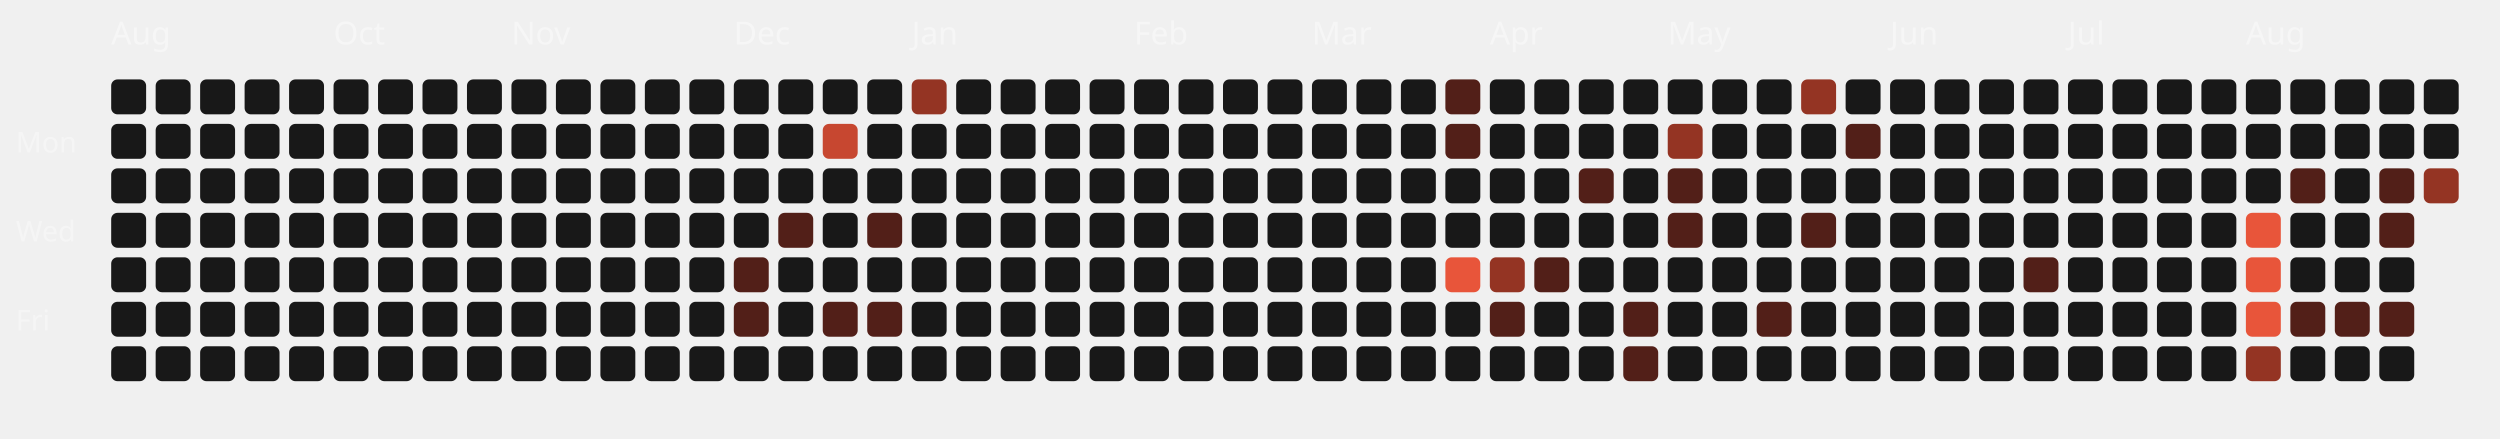
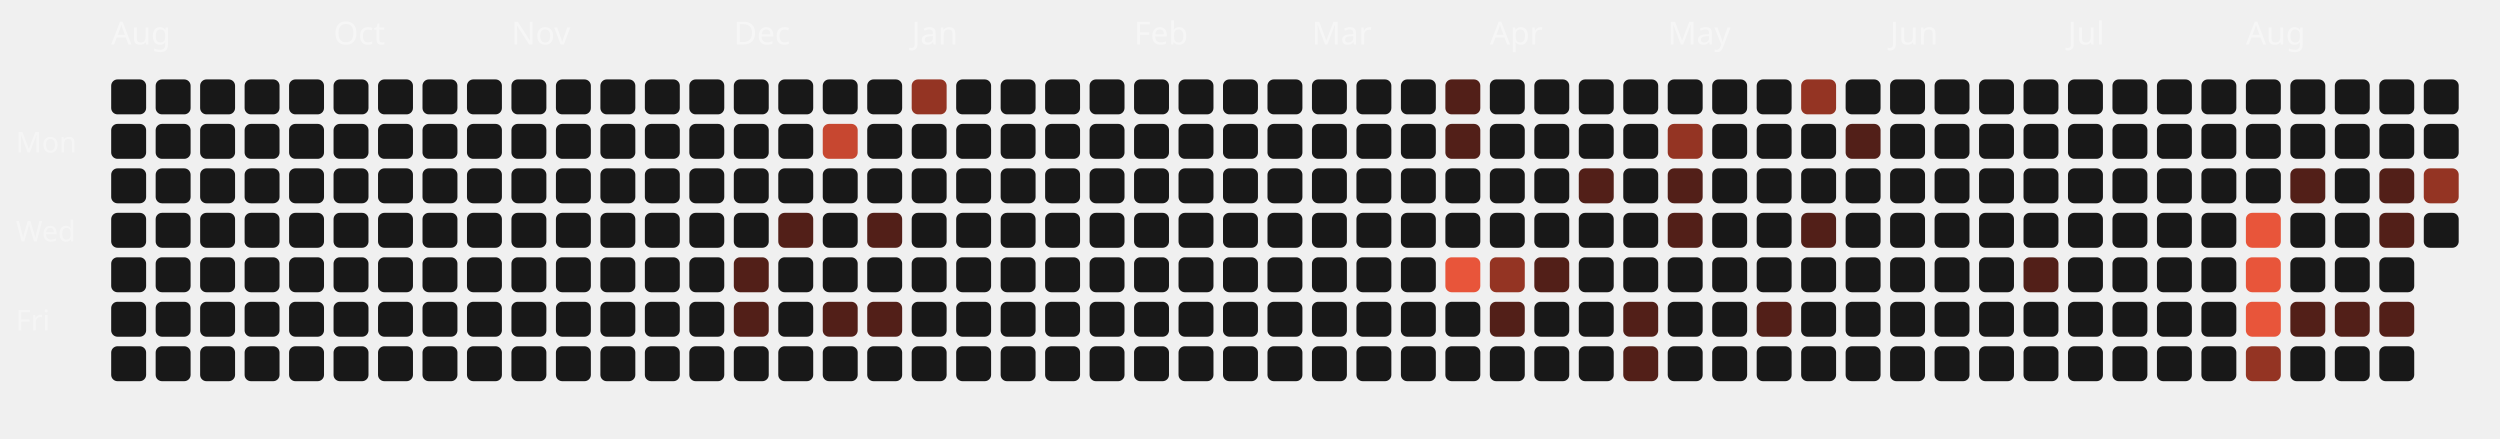
<svg xmlns="http://www.w3.org/2000/svg" viewBox="0 0 787 138" width="100%" height="100%">
  <style>
  .month-label { font-family: "Space Grotesk", sans-serif; font-size: 10px; fill: rgba(255,255,255,0.4); }
  .wday-label { font-family: "Space Grotesk", sans-serif; font-size: 9px; fill: rgba(255,255,255,0.35); }
  .day-rect { transition: all 0.2s ease; cursor: pointer; }
  .day-rect:hover { stroke: #fff; stroke-width: 1px; transform: scale(1.1); transform-origin: center; }
</style>
  <text x="5" y="48" class="wday-label">Mon</text>
  <text x="5" y="76" class="wday-label">Wed</text>
  <text x="5" y="104" class="wday-label">Fri</text>
  <text x="35" y="14" class="month-label">Aug</text>
  <rect x="35" y="25" width="11" height="11" rx="2" ry="2" fill="#181818" class="day-rect" />
  <rect x="35" y="39" width="11" height="11" rx="2" ry="2" fill="#181818" class="day-rect" />
  <rect x="35" y="53" width="11" height="11" rx="2" ry="2" fill="#181818" class="day-rect" />
  <rect x="35" y="67" width="11" height="11" rx="2" ry="2" fill="#181818" class="day-rect" />
  <rect x="35" y="81" width="11" height="11" rx="2" ry="2" fill="#181818" class="day-rect" />
  <rect x="35" y="95" width="11" height="11" rx="2" ry="2" fill="#181818" class="day-rect" />
  <rect x="35" y="109" width="11" height="11" rx="2" ry="2" fill="#181818" class="day-rect" />
  <rect x="49" y="25" width="11" height="11" rx="2" ry="2" fill="#181818" class="day-rect" />
  <rect x="49" y="39" width="11" height="11" rx="2" ry="2" fill="#181818" class="day-rect" />
  <rect x="49" y="53" width="11" height="11" rx="2" ry="2" fill="#181818" class="day-rect" />
  <rect x="49" y="67" width="11" height="11" rx="2" ry="2" fill="#181818" class="day-rect" />
  <rect x="49" y="81" width="11" height="11" rx="2" ry="2" fill="#181818" class="day-rect" />
  <rect x="49" y="95" width="11" height="11" rx="2" ry="2" fill="#181818" class="day-rect" />
  <rect x="49" y="109" width="11" height="11" rx="2" ry="2" fill="#181818" class="day-rect" />
  <rect x="63" y="25" width="11" height="11" rx="2" ry="2" fill="#181818" class="day-rect" />
  <rect x="63" y="39" width="11" height="11" rx="2" ry="2" fill="#181818" class="day-rect" />
  <rect x="63" y="53" width="11" height="11" rx="2" ry="2" fill="#181818" class="day-rect" />
  <rect x="63" y="67" width="11" height="11" rx="2" ry="2" fill="#181818" class="day-rect" />
  <rect x="63" y="81" width="11" height="11" rx="2" ry="2" fill="#181818" class="day-rect" />
  <rect x="63" y="95" width="11" height="11" rx="2" ry="2" fill="#181818" class="day-rect" />
  <rect x="63" y="109" width="11" height="11" rx="2" ry="2" fill="#181818" class="day-rect" />
  <rect x="77" y="25" width="11" height="11" rx="2" ry="2" fill="#181818" class="day-rect" />
  <rect x="77" y="39" width="11" height="11" rx="2" ry="2" fill="#181818" class="day-rect" />
  <rect x="77" y="53" width="11" height="11" rx="2" ry="2" fill="#181818" class="day-rect" />
  <rect x="77" y="67" width="11" height="11" rx="2" ry="2" fill="#181818" class="day-rect" />
  <rect x="77" y="81" width="11" height="11" rx="2" ry="2" fill="#181818" class="day-rect" />
  <rect x="77" y="95" width="11" height="11" rx="2" ry="2" fill="#181818" class="day-rect" />
  <rect x="77" y="109" width="11" height="11" rx="2" ry="2" fill="#181818" class="day-rect" />
  <rect x="91" y="25" width="11" height="11" rx="2" ry="2" fill="#181818" class="day-rect" />
  <rect x="91" y="39" width="11" height="11" rx="2" ry="2" fill="#181818" class="day-rect" />
  <rect x="91" y="53" width="11" height="11" rx="2" ry="2" fill="#181818" class="day-rect" />
  <rect x="91" y="67" width="11" height="11" rx="2" ry="2" fill="#181818" class="day-rect" />
  <rect x="91" y="81" width="11" height="11" rx="2" ry="2" fill="#181818" class="day-rect" />
  <rect x="91" y="95" width="11" height="11" rx="2" ry="2" fill="#181818" class="day-rect" />
  <rect x="91" y="109" width="11" height="11" rx="2" ry="2" fill="#181818" class="day-rect" />
  <rect x="105" y="25" width="11" height="11" rx="2" ry="2" fill="#181818" class="day-rect" />
  <rect x="105" y="39" width="11" height="11" rx="2" ry="2" fill="#181818" class="day-rect" />
  <rect x="105" y="53" width="11" height="11" rx="2" ry="2" fill="#181818" class="day-rect" />
  <text x="105" y="14" class="month-label">Oct</text>
  <rect x="105" y="67" width="11" height="11" rx="2" ry="2" fill="#181818" class="day-rect" />
  <rect x="105" y="81" width="11" height="11" rx="2" ry="2" fill="#181818" class="day-rect" />
  <rect x="105" y="95" width="11" height="11" rx="2" ry="2" fill="#181818" class="day-rect" />
  <rect x="105" y="109" width="11" height="11" rx="2" ry="2" fill="#181818" class="day-rect" />
  <rect x="119" y="25" width="11" height="11" rx="2" ry="2" fill="#181818" class="day-rect" />
  <rect x="119" y="39" width="11" height="11" rx="2" ry="2" fill="#181818" class="day-rect" />
  <rect x="119" y="53" width="11" height="11" rx="2" ry="2" fill="#181818" class="day-rect" />
  <rect x="119" y="67" width="11" height="11" rx="2" ry="2" fill="#181818" class="day-rect" />
  <rect x="119" y="81" width="11" height="11" rx="2" ry="2" fill="#181818" class="day-rect" />
  <rect x="119" y="95" width="11" height="11" rx="2" ry="2" fill="#181818" class="day-rect" />
  <rect x="119" y="109" width="11" height="11" rx="2" ry="2" fill="#181818" class="day-rect" />
  <rect x="133" y="25" width="11" height="11" rx="2" ry="2" fill="#181818" class="day-rect" />
  <rect x="133" y="39" width="11" height="11" rx="2" ry="2" fill="#181818" class="day-rect" />
  <rect x="133" y="53" width="11" height="11" rx="2" ry="2" fill="#181818" class="day-rect" />
  <rect x="133" y="67" width="11" height="11" rx="2" ry="2" fill="#181818" class="day-rect" />
  <rect x="133" y="81" width="11" height="11" rx="2" ry="2" fill="#181818" class="day-rect" />
  <rect x="133" y="95" width="11" height="11" rx="2" ry="2" fill="#181818" class="day-rect" />
  <rect x="133" y="109" width="11" height="11" rx="2" ry="2" fill="#181818" class="day-rect" />
  <rect x="147" y="25" width="11" height="11" rx="2" ry="2" fill="#181818" class="day-rect" />
  <rect x="147" y="39" width="11" height="11" rx="2" ry="2" fill="#181818" class="day-rect" />
  <rect x="147" y="53" width="11" height="11" rx="2" ry="2" fill="#181818" class="day-rect" />
  <rect x="147" y="67" width="11" height="11" rx="2" ry="2" fill="#181818" class="day-rect" />
  <rect x="147" y="81" width="11" height="11" rx="2" ry="2" fill="#181818" class="day-rect" />
  <rect x="147" y="95" width="11" height="11" rx="2" ry="2" fill="#181818" class="day-rect" />
  <rect x="147" y="109" width="11" height="11" rx="2" ry="2" fill="#181818" class="day-rect" />
  <rect x="161" y="25" width="11" height="11" rx="2" ry="2" fill="#181818" class="day-rect" />
  <rect x="161" y="39" width="11" height="11" rx="2" ry="2" fill="#181818" class="day-rect" />
  <rect x="161" y="53" width="11" height="11" rx="2" ry="2" fill="#181818" class="day-rect" />
  <rect x="161" y="67" width="11" height="11" rx="2" ry="2" fill="#181818" class="day-rect" />
  <rect x="161" y="81" width="11" height="11" rx="2" ry="2" fill="#181818" class="day-rect" />
  <rect x="161" y="95" width="11" height="11" rx="2" ry="2" fill="#181818" class="day-rect" />
  <text x="161" y="14" class="month-label">Nov</text>
  <rect x="161" y="109" width="11" height="11" rx="2" ry="2" fill="#181818" class="day-rect" />
  <rect x="175" y="25" width="11" height="11" rx="2" ry="2" fill="#181818" class="day-rect" />
  <rect x="175" y="39" width="11" height="11" rx="2" ry="2" fill="#181818" class="day-rect" />
  <rect x="175" y="53" width="11" height="11" rx="2" ry="2" fill="#181818" class="day-rect" />
  <rect x="175" y="67" width="11" height="11" rx="2" ry="2" fill="#181818" class="day-rect" />
  <rect x="175" y="81" width="11" height="11" rx="2" ry="2" fill="#181818" class="day-rect" />
  <rect x="175" y="95" width="11" height="11" rx="2" ry="2" fill="#181818" class="day-rect" />
  <rect x="175" y="109" width="11" height="11" rx="2" ry="2" fill="#181818" class="day-rect" />
  <rect x="189" y="25" width="11" height="11" rx="2" ry="2" fill="#181818" class="day-rect" />
  <rect x="189" y="39" width="11" height="11" rx="2" ry="2" fill="#181818" class="day-rect" />
  <rect x="189" y="53" width="11" height="11" rx="2" ry="2" fill="#181818" class="day-rect" />
  <rect x="189" y="67" width="11" height="11" rx="2" ry="2" fill="#181818" class="day-rect" />
  <rect x="189" y="81" width="11" height="11" rx="2" ry="2" fill="#181818" class="day-rect" />
  <rect x="189" y="95" width="11" height="11" rx="2" ry="2" fill="#181818" class="day-rect" />
  <rect x="189" y="109" width="11" height="11" rx="2" ry="2" fill="#181818" class="day-rect" />
  <rect x="203" y="25" width="11" height="11" rx="2" ry="2" fill="#181818" class="day-rect" />
  <rect x="203" y="39" width="11" height="11" rx="2" ry="2" fill="#181818" class="day-rect" />
  <rect x="203" y="53" width="11" height="11" rx="2" ry="2" fill="#181818" class="day-rect" />
  <rect x="203" y="67" width="11" height="11" rx="2" ry="2" fill="#181818" class="day-rect" />
  <rect x="203" y="81" width="11" height="11" rx="2" ry="2" fill="#181818" class="day-rect" />
  <rect x="203" y="95" width="11" height="11" rx="2" ry="2" fill="#181818" class="day-rect" />
  <rect x="203" y="109" width="11" height="11" rx="2" ry="2" fill="#181818" class="day-rect" />
  <rect x="217" y="25" width="11" height="11" rx="2" ry="2" fill="#181818" class="day-rect" />
  <rect x="217" y="39" width="11" height="11" rx="2" ry="2" fill="#181818" class="day-rect" />
  <rect x="217" y="53" width="11" height="11" rx="2" ry="2" fill="#181818" class="day-rect" />
  <rect x="217" y="67" width="11" height="11" rx="2" ry="2" fill="#181818" class="day-rect" />
  <rect x="217" y="81" width="11" height="11" rx="2" ry="2" fill="#181818" class="day-rect" />
  <rect x="217" y="95" width="11" height="11" rx="2" ry="2" fill="#181818" class="day-rect" />
  <rect x="217" y="109" width="11" height="11" rx="2" ry="2" fill="#181818" class="day-rect" />
  <rect x="231" y="25" width="11" height="11" rx="2" ry="2" fill="#181818" class="day-rect" />
  <text x="231" y="14" class="month-label">Dec</text>
  <rect x="231" y="39" width="11" height="11" rx="2" ry="2" fill="#181818" class="day-rect" />
  <rect x="231" y="53" width="11" height="11" rx="2" ry="2" fill="#181818" class="day-rect" />
  <rect x="231" y="67" width="11" height="11" rx="2" ry="2" fill="#181818" class="day-rect" />
  <rect x="231" y="81" width="11" height="11" rx="2" ry="2" fill="#521f18" class="day-rect" />
  <rect x="231" y="95" width="11" height="11" rx="2" ry="2" fill="#521f18" class="day-rect" />
  <rect x="231" y="109" width="11" height="11" rx="2" ry="2" fill="#181818" class="day-rect" />
  <rect x="245" y="25" width="11" height="11" rx="2" ry="2" fill="#181818" class="day-rect" />
  <rect x="245" y="39" width="11" height="11" rx="2" ry="2" fill="#181818" class="day-rect" />
  <rect x="245" y="53" width="11" height="11" rx="2" ry="2" fill="#181818" class="day-rect" />
  <rect x="245" y="67" width="11" height="11" rx="2" ry="2" fill="#521f18" class="day-rect" />
  <rect x="245" y="81" width="11" height="11" rx="2" ry="2" fill="#181818" class="day-rect" />
  <rect x="245" y="95" width="11" height="11" rx="2" ry="2" fill="#181818" class="day-rect" />
  <rect x="245" y="109" width="11" height="11" rx="2" ry="2" fill="#181818" class="day-rect" />
  <rect x="259" y="25" width="11" height="11" rx="2" ry="2" fill="#181818" class="day-rect" />
  <rect x="259" y="39" width="11" height="11" rx="2" ry="2" fill="#c74730" class="day-rect" />
  <rect x="259" y="53" width="11" height="11" rx="2" ry="2" fill="#181818" class="day-rect" />
  <rect x="259" y="67" width="11" height="11" rx="2" ry="2" fill="#181818" class="day-rect" />
  <rect x="259" y="81" width="11" height="11" rx="2" ry="2" fill="#181818" class="day-rect" />
  <rect x="259" y="95" width="11" height="11" rx="2" ry="2" fill="#521f18" class="day-rect" />
  <rect x="259" y="109" width="11" height="11" rx="2" ry="2" fill="#181818" class="day-rect" />
  <rect x="273" y="25" width="11" height="11" rx="2" ry="2" fill="#181818" class="day-rect" />
  <rect x="273" y="39" width="11" height="11" rx="2" ry="2" fill="#181818" class="day-rect" />
  <rect x="273" y="53" width="11" height="11" rx="2" ry="2" fill="#181818" class="day-rect" />
  <rect x="273" y="67" width="11" height="11" rx="2" ry="2" fill="#521f18" class="day-rect" />
  <rect x="273" y="81" width="11" height="11" rx="2" ry="2" fill="#181818" class="day-rect" />
  <rect x="273" y="95" width="11" height="11" rx="2" ry="2" fill="#521f18" class="day-rect" />
  <rect x="273" y="109" width="11" height="11" rx="2" ry="2" fill="#181818" class="day-rect" />
  <rect x="287" y="25" width="11" height="11" rx="2" ry="2" fill="#943423" class="day-rect" />
  <rect x="287" y="39" width="11" height="11" rx="2" ry="2" fill="#181818" class="day-rect" />
  <rect x="287" y="53" width="11" height="11" rx="2" ry="2" fill="#181818" class="day-rect" />
  <rect x="287" y="67" width="11" height="11" rx="2" ry="2" fill="#181818" class="day-rect" />
  <text x="287" y="14" class="month-label">Jan</text>
  <rect x="287" y="81" width="11" height="11" rx="2" ry="2" fill="#181818" class="day-rect" />
  <rect x="287" y="95" width="11" height="11" rx="2" ry="2" fill="#181818" class="day-rect" />
  <rect x="287" y="109" width="11" height="11" rx="2" ry="2" fill="#181818" class="day-rect" />
  <rect x="301" y="25" width="11" height="11" rx="2" ry="2" fill="#181818" class="day-rect" />
  <rect x="301" y="39" width="11" height="11" rx="2" ry="2" fill="#181818" class="day-rect" />
  <rect x="301" y="53" width="11" height="11" rx="2" ry="2" fill="#181818" class="day-rect" />
  <rect x="301" y="67" width="11" height="11" rx="2" ry="2" fill="#181818" class="day-rect" />
  <rect x="301" y="81" width="11" height="11" rx="2" ry="2" fill="#181818" class="day-rect" />
  <rect x="301" y="95" width="11" height="11" rx="2" ry="2" fill="#181818" class="day-rect" />
  <rect x="301" y="109" width="11" height="11" rx="2" ry="2" fill="#181818" class="day-rect" />
  <rect x="315" y="25" width="11" height="11" rx="2" ry="2" fill="#181818" class="day-rect" />
  <rect x="315" y="39" width="11" height="11" rx="2" ry="2" fill="#181818" class="day-rect" />
  <rect x="315" y="53" width="11" height="11" rx="2" ry="2" fill="#181818" class="day-rect" />
  <rect x="315" y="67" width="11" height="11" rx="2" ry="2" fill="#181818" class="day-rect" />
  <rect x="315" y="81" width="11" height="11" rx="2" ry="2" fill="#181818" class="day-rect" />
  <rect x="315" y="95" width="11" height="11" rx="2" ry="2" fill="#181818" class="day-rect" />
  <rect x="315" y="109" width="11" height="11" rx="2" ry="2" fill="#181818" class="day-rect" />
  <rect x="329" y="25" width="11" height="11" rx="2" ry="2" fill="#181818" class="day-rect" />
  <rect x="329" y="39" width="11" height="11" rx="2" ry="2" fill="#181818" class="day-rect" />
  <rect x="329" y="53" width="11" height="11" rx="2" ry="2" fill="#181818" class="day-rect" />
  <rect x="329" y="67" width="11" height="11" rx="2" ry="2" fill="#181818" class="day-rect" />
  <rect x="329" y="81" width="11" height="11" rx="2" ry="2" fill="#181818" class="day-rect" />
  <rect x="329" y="95" width="11" height="11" rx="2" ry="2" fill="#181818" class="day-rect" />
  <rect x="329" y="109" width="11" height="11" rx="2" ry="2" fill="#181818" class="day-rect" />
  <rect x="343" y="25" width="11" height="11" rx="2" ry="2" fill="#181818" class="day-rect" />
  <rect x="343" y="39" width="11" height="11" rx="2" ry="2" fill="#181818" class="day-rect" />
  <rect x="343" y="53" width="11" height="11" rx="2" ry="2" fill="#181818" class="day-rect" />
  <rect x="343" y="67" width="11" height="11" rx="2" ry="2" fill="#181818" class="day-rect" />
  <rect x="343" y="81" width="11" height="11" rx="2" ry="2" fill="#181818" class="day-rect" />
  <rect x="343" y="95" width="11" height="11" rx="2" ry="2" fill="#181818" class="day-rect" />
  <rect x="343" y="109" width="11" height="11" rx="2" ry="2" fill="#181818" class="day-rect" />
  <text x="357" y="14" class="month-label">Feb</text>
  <rect x="357" y="25" width="11" height="11" rx="2" ry="2" fill="#181818" class="day-rect" />
  <rect x="357" y="39" width="11" height="11" rx="2" ry="2" fill="#181818" class="day-rect" />
  <rect x="357" y="53" width="11" height="11" rx="2" ry="2" fill="#181818" class="day-rect" />
  <rect x="357" y="67" width="11" height="11" rx="2" ry="2" fill="#181818" class="day-rect" />
  <rect x="357" y="81" width="11" height="11" rx="2" ry="2" fill="#181818" class="day-rect" />
  <rect x="357" y="95" width="11" height="11" rx="2" ry="2" fill="#181818" class="day-rect" />
  <rect x="357" y="109" width="11" height="11" rx="2" ry="2" fill="#181818" class="day-rect" />
  <rect x="371" y="25" width="11" height="11" rx="2" ry="2" fill="#181818" class="day-rect" />
  <rect x="371" y="39" width="11" height="11" rx="2" ry="2" fill="#181818" class="day-rect" />
  <rect x="371" y="53" width="11" height="11" rx="2" ry="2" fill="#181818" class="day-rect" />
  <rect x="371" y="67" width="11" height="11" rx="2" ry="2" fill="#181818" class="day-rect" />
  <rect x="371" y="81" width="11" height="11" rx="2" ry="2" fill="#181818" class="day-rect" />
  <rect x="371" y="95" width="11" height="11" rx="2" ry="2" fill="#181818" class="day-rect" />
  <rect x="371" y="109" width="11" height="11" rx="2" ry="2" fill="#181818" class="day-rect" />
  <rect x="385" y="25" width="11" height="11" rx="2" ry="2" fill="#181818" class="day-rect" />
  <rect x="385" y="39" width="11" height="11" rx="2" ry="2" fill="#181818" class="day-rect" />
  <rect x="385" y="53" width="11" height="11" rx="2" ry="2" fill="#181818" class="day-rect" />
  <rect x="385" y="67" width="11" height="11" rx="2" ry="2" fill="#181818" class="day-rect" />
  <rect x="385" y="81" width="11" height="11" rx="2" ry="2" fill="#181818" class="day-rect" />
  <rect x="385" y="95" width="11" height="11" rx="2" ry="2" fill="#181818" class="day-rect" />
  <rect x="385" y="109" width="11" height="11" rx="2" ry="2" fill="#181818" class="day-rect" />
  <rect x="399" y="25" width="11" height="11" rx="2" ry="2" fill="#181818" class="day-rect" />
  <rect x="399" y="39" width="11" height="11" rx="2" ry="2" fill="#181818" class="day-rect" />
  <rect x="399" y="53" width="11" height="11" rx="2" ry="2" fill="#181818" class="day-rect" />
  <rect x="399" y="67" width="11" height="11" rx="2" ry="2" fill="#181818" class="day-rect" />
  <rect x="399" y="81" width="11" height="11" rx="2" ry="2" fill="#181818" class="day-rect" />
  <rect x="399" y="95" width="11" height="11" rx="2" ry="2" fill="#181818" class="day-rect" />
  <rect x="399" y="109" width="11" height="11" rx="2" ry="2" fill="#181818" class="day-rect" />
  <text x="413" y="14" class="month-label">Mar</text>
  <rect x="413" y="25" width="11" height="11" rx="2" ry="2" fill="#181818" class="day-rect" />
  <rect x="413" y="39" width="11" height="11" rx="2" ry="2" fill="#181818" class="day-rect" />
  <rect x="413" y="53" width="11" height="11" rx="2" ry="2" fill="#181818" class="day-rect" />
  <rect x="413" y="67" width="11" height="11" rx="2" ry="2" fill="#181818" class="day-rect" />
  <rect x="413" y="81" width="11" height="11" rx="2" ry="2" fill="#181818" class="day-rect" />
  <rect x="413" y="95" width="11" height="11" rx="2" ry="2" fill="#181818" class="day-rect" />
  <rect x="413" y="109" width="11" height="11" rx="2" ry="2" fill="#181818" class="day-rect" />
  <rect x="427" y="25" width="11" height="11" rx="2" ry="2" fill="#181818" class="day-rect" />
  <rect x="427" y="39" width="11" height="11" rx="2" ry="2" fill="#181818" class="day-rect" />
  <rect x="427" y="53" width="11" height="11" rx="2" ry="2" fill="#181818" class="day-rect" />
  <rect x="427" y="67" width="11" height="11" rx="2" ry="2" fill="#181818" class="day-rect" />
  <rect x="427" y="81" width="11" height="11" rx="2" ry="2" fill="#181818" class="day-rect" />
  <rect x="427" y="95" width="11" height="11" rx="2" ry="2" fill="#181818" class="day-rect" />
  <rect x="427" y="109" width="11" height="11" rx="2" ry="2" fill="#181818" class="day-rect" />
  <rect x="441" y="25" width="11" height="11" rx="2" ry="2" fill="#181818" class="day-rect" />
  <rect x="441" y="39" width="11" height="11" rx="2" ry="2" fill="#181818" class="day-rect" />
  <rect x="441" y="53" width="11" height="11" rx="2" ry="2" fill="#181818" class="day-rect" />
  <rect x="441" y="67" width="11" height="11" rx="2" ry="2" fill="#181818" class="day-rect" />
  <rect x="441" y="81" width="11" height="11" rx="2" ry="2" fill="#181818" class="day-rect" />
  <rect x="441" y="95" width="11" height="11" rx="2" ry="2" fill="#181818" class="day-rect" />
  <rect x="441" y="109" width="11" height="11" rx="2" ry="2" fill="#181818" class="day-rect" />
  <rect x="455" y="25" width="11" height="11" rx="2" ry="2" fill="#521f18" class="day-rect" />
  <rect x="455" y="39" width="11" height="11" rx="2" ry="2" fill="#521f18" class="day-rect" />
  <rect x="455" y="53" width="11" height="11" rx="2" ry="2" fill="#181818" class="day-rect" />
  <rect x="455" y="67" width="11" height="11" rx="2" ry="2" fill="#181818" class="day-rect" />
  <rect x="455" y="81" width="11" height="11" rx="2" ry="2" fill="#E8553A" class="day-rect" />
  <rect x="455" y="95" width="11" height="11" rx="2" ry="2" fill="#181818" class="day-rect" />
  <rect x="455" y="109" width="11" height="11" rx="2" ry="2" fill="#181818" class="day-rect" />
  <rect x="469" y="25" width="11" height="11" rx="2" ry="2" fill="#181818" class="day-rect" />
  <rect x="469" y="39" width="11" height="11" rx="2" ry="2" fill="#181818" class="day-rect" />
  <rect x="469" y="53" width="11" height="11" rx="2" ry="2" fill="#181818" class="day-rect" />
  <text x="469" y="14" class="month-label">Apr</text>
  <rect x="469" y="67" width="11" height="11" rx="2" ry="2" fill="#181818" class="day-rect" />
  <rect x="469" y="81" width="11" height="11" rx="2" ry="2" fill="#943423" class="day-rect" />
  <rect x="469" y="95" width="11" height="11" rx="2" ry="2" fill="#521f18" class="day-rect" />
  <rect x="469" y="109" width="11" height="11" rx="2" ry="2" fill="#181818" class="day-rect" />
  <rect x="483" y="25" width="11" height="11" rx="2" ry="2" fill="#181818" class="day-rect" />
  <rect x="483" y="39" width="11" height="11" rx="2" ry="2" fill="#181818" class="day-rect" />
  <rect x="483" y="53" width="11" height="11" rx="2" ry="2" fill="#181818" class="day-rect" />
  <rect x="483" y="67" width="11" height="11" rx="2" ry="2" fill="#181818" class="day-rect" />
  <rect x="483" y="81" width="11" height="11" rx="2" ry="2" fill="#521f18" class="day-rect" />
  <rect x="483" y="95" width="11" height="11" rx="2" ry="2" fill="#181818" class="day-rect" />
  <rect x="483" y="109" width="11" height="11" rx="2" ry="2" fill="#181818" class="day-rect" />
  <rect x="497" y="25" width="11" height="11" rx="2" ry="2" fill="#181818" class="day-rect" />
  <rect x="497" y="39" width="11" height="11" rx="2" ry="2" fill="#181818" class="day-rect" />
  <rect x="497" y="53" width="11" height="11" rx="2" ry="2" fill="#521f18" class="day-rect" />
  <rect x="497" y="67" width="11" height="11" rx="2" ry="2" fill="#181818" class="day-rect" />
  <rect x="497" y="81" width="11" height="11" rx="2" ry="2" fill="#181818" class="day-rect" />
  <rect x="497" y="95" width="11" height="11" rx="2" ry="2" fill="#181818" class="day-rect" />
  <rect x="497" y="109" width="11" height="11" rx="2" ry="2" fill="#181818" class="day-rect" />
  <rect x="511" y="25" width="11" height="11" rx="2" ry="2" fill="#181818" class="day-rect" />
  <rect x="511" y="39" width="11" height="11" rx="2" ry="2" fill="#181818" class="day-rect" />
  <rect x="511" y="53" width="11" height="11" rx="2" ry="2" fill="#181818" class="day-rect" />
  <rect x="511" y="67" width="11" height="11" rx="2" ry="2" fill="#181818" class="day-rect" />
  <rect x="511" y="81" width="11" height="11" rx="2" ry="2" fill="#181818" class="day-rect" />
  <rect x="511" y="95" width="11" height="11" rx="2" ry="2" fill="#521f18" class="day-rect" />
  <rect x="511" y="109" width="11" height="11" rx="2" ry="2" fill="#521f18" class="day-rect" />
  <rect x="525" y="25" width="11" height="11" rx="2" ry="2" fill="#181818" class="day-rect" />
  <rect x="525" y="39" width="11" height="11" rx="2" ry="2" fill="#943423" class="day-rect" />
  <rect x="525" y="53" width="11" height="11" rx="2" ry="2" fill="#521f18" class="day-rect" />
  <rect x="525" y="67" width="11" height="11" rx="2" ry="2" fill="#521f18" class="day-rect" />
  <rect x="525" y="81" width="11" height="11" rx="2" ry="2" fill="#181818" class="day-rect" />
  <text x="525" y="14" class="month-label">May</text>
  <rect x="525" y="95" width="11" height="11" rx="2" ry="2" fill="#181818" class="day-rect" />
  <rect x="525" y="109" width="11" height="11" rx="2" ry="2" fill="#181818" class="day-rect" />
  <rect x="539" y="25" width="11" height="11" rx="2" ry="2" fill="#181818" class="day-rect" />
  <rect x="539" y="39" width="11" height="11" rx="2" ry="2" fill="#181818" class="day-rect" />
  <rect x="539" y="53" width="11" height="11" rx="2" ry="2" fill="#181818" class="day-rect" />
  <rect x="539" y="67" width="11" height="11" rx="2" ry="2" fill="#181818" class="day-rect" />
  <rect x="539" y="81" width="11" height="11" rx="2" ry="2" fill="#181818" class="day-rect" />
  <rect x="539" y="95" width="11" height="11" rx="2" ry="2" fill="#181818" class="day-rect" />
  <rect x="539" y="109" width="11" height="11" rx="2" ry="2" fill="#181818" class="day-rect" />
  <rect x="553" y="25" width="11" height="11" rx="2" ry="2" fill="#181818" class="day-rect" />
  <rect x="553" y="39" width="11" height="11" rx="2" ry="2" fill="#181818" class="day-rect" />
  <rect x="553" y="53" width="11" height="11" rx="2" ry="2" fill="#181818" class="day-rect" />
  <rect x="553" y="67" width="11" height="11" rx="2" ry="2" fill="#181818" class="day-rect" />
  <rect x="553" y="81" width="11" height="11" rx="2" ry="2" fill="#181818" class="day-rect" />
  <rect x="553" y="95" width="11" height="11" rx="2" ry="2" fill="#521f18" class="day-rect" />
  <rect x="553" y="109" width="11" height="11" rx="2" ry="2" fill="#181818" class="day-rect" />
  <rect x="567" y="25" width="11" height="11" rx="2" ry="2" fill="#943423" class="day-rect" />
  <rect x="567" y="39" width="11" height="11" rx="2" ry="2" fill="#181818" class="day-rect" />
  <rect x="567" y="53" width="11" height="11" rx="2" ry="2" fill="#181818" class="day-rect" />
  <rect x="567" y="67" width="11" height="11" rx="2" ry="2" fill="#521f18" class="day-rect" />
  <rect x="567" y="81" width="11" height="11" rx="2" ry="2" fill="#181818" class="day-rect" />
  <rect x="567" y="95" width="11" height="11" rx="2" ry="2" fill="#181818" class="day-rect" />
  <rect x="567" y="109" width="11" height="11" rx="2" ry="2" fill="#181818" class="day-rect" />
  <rect x="581" y="25" width="11" height="11" rx="2" ry="2" fill="#181818" class="day-rect" />
  <rect x="581" y="39" width="11" height="11" rx="2" ry="2" fill="#521f18" class="day-rect" />
  <rect x="581" y="53" width="11" height="11" rx="2" ry="2" fill="#181818" class="day-rect" />
  <rect x="581" y="67" width="11" height="11" rx="2" ry="2" fill="#181818" class="day-rect" />
  <rect x="581" y="81" width="11" height="11" rx="2" ry="2" fill="#181818" class="day-rect" />
  <rect x="581" y="95" width="11" height="11" rx="2" ry="2" fill="#181818" class="day-rect" />
  <rect x="581" y="109" width="11" height="11" rx="2" ry="2" fill="#181818" class="day-rect" />
  <rect x="595" y="25" width="11" height="11" rx="2" ry="2" fill="#181818" class="day-rect" />
  <text x="595" y="14" class="month-label">Jun</text>
  <rect x="595" y="39" width="11" height="11" rx="2" ry="2" fill="#181818" class="day-rect" />
  <rect x="595" y="53" width="11" height="11" rx="2" ry="2" fill="#181818" class="day-rect" />
  <rect x="595" y="67" width="11" height="11" rx="2" ry="2" fill="#181818" class="day-rect" />
  <rect x="595" y="81" width="11" height="11" rx="2" ry="2" fill="#181818" class="day-rect" />
  <rect x="595" y="95" width="11" height="11" rx="2" ry="2" fill="#181818" class="day-rect" />
  <rect x="595" y="109" width="11" height="11" rx="2" ry="2" fill="#181818" class="day-rect" />
  <rect x="609" y="25" width="11" height="11" rx="2" ry="2" fill="#181818" class="day-rect" />
  <rect x="609" y="39" width="11" height="11" rx="2" ry="2" fill="#181818" class="day-rect" />
  <rect x="609" y="53" width="11" height="11" rx="2" ry="2" fill="#181818" class="day-rect" />
  <rect x="609" y="67" width="11" height="11" rx="2" ry="2" fill="#181818" class="day-rect" />
  <rect x="609" y="81" width="11" height="11" rx="2" ry="2" fill="#181818" class="day-rect" />
  <rect x="609" y="95" width="11" height="11" rx="2" ry="2" fill="#181818" class="day-rect" />
  <rect x="609" y="109" width="11" height="11" rx="2" ry="2" fill="#181818" class="day-rect" />
  <rect x="623" y="25" width="11" height="11" rx="2" ry="2" fill="#181818" class="day-rect" />
  <rect x="623" y="39" width="11" height="11" rx="2" ry="2" fill="#181818" class="day-rect" />
  <rect x="623" y="53" width="11" height="11" rx="2" ry="2" fill="#181818" class="day-rect" />
  <rect x="623" y="67" width="11" height="11" rx="2" ry="2" fill="#181818" class="day-rect" />
  <rect x="623" y="81" width="11" height="11" rx="2" ry="2" fill="#181818" class="day-rect" />
  <rect x="623" y="95" width="11" height="11" rx="2" ry="2" fill="#181818" class="day-rect" />
  <rect x="623" y="109" width="11" height="11" rx="2" ry="2" fill="#181818" class="day-rect" />
  <rect x="637" y="25" width="11" height="11" rx="2" ry="2" fill="#181818" class="day-rect" />
  <rect x="637" y="39" width="11" height="11" rx="2" ry="2" fill="#181818" class="day-rect" />
  <rect x="637" y="53" width="11" height="11" rx="2" ry="2" fill="#181818" class="day-rect" />
  <rect x="637" y="67" width="11" height="11" rx="2" ry="2" fill="#181818" class="day-rect" />
  <rect x="637" y="81" width="11" height="11" rx="2" ry="2" fill="#521f18" class="day-rect" />
  <rect x="637" y="95" width="11" height="11" rx="2" ry="2" fill="#181818" class="day-rect" />
  <rect x="637" y="109" width="11" height="11" rx="2" ry="2" fill="#181818" class="day-rect" />
  <rect x="651" y="25" width="11" height="11" rx="2" ry="2" fill="#181818" class="day-rect" />
  <rect x="651" y="39" width="11" height="11" rx="2" ry="2" fill="#181818" class="day-rect" />
  <rect x="651" y="53" width="11" height="11" rx="2" ry="2" fill="#181818" class="day-rect" />
  <text x="651" y="14" class="month-label">Jul</text>
  <rect x="651" y="67" width="11" height="11" rx="2" ry="2" fill="#181818" class="day-rect" />
  <rect x="651" y="81" width="11" height="11" rx="2" ry="2" fill="#181818" class="day-rect" />
  <rect x="651" y="95" width="11" height="11" rx="2" ry="2" fill="#181818" class="day-rect" />
  <rect x="651" y="109" width="11" height="11" rx="2" ry="2" fill="#181818" class="day-rect" />
  <rect x="665" y="25" width="11" height="11" rx="2" ry="2" fill="#181818" class="day-rect" />
  <rect x="665" y="39" width="11" height="11" rx="2" ry="2" fill="#181818" class="day-rect" />
  <rect x="665" y="53" width="11" height="11" rx="2" ry="2" fill="#181818" class="day-rect" />
  <rect x="665" y="67" width="11" height="11" rx="2" ry="2" fill="#181818" class="day-rect" />
  <rect x="665" y="81" width="11" height="11" rx="2" ry="2" fill="#181818" class="day-rect" />
  <rect x="665" y="95" width="11" height="11" rx="2" ry="2" fill="#181818" class="day-rect" />
  <rect x="665" y="109" width="11" height="11" rx="2" ry="2" fill="#181818" class="day-rect" />
  <rect x="679" y="25" width="11" height="11" rx="2" ry="2" fill="#181818" class="day-rect" />
  <rect x="679" y="39" width="11" height="11" rx="2" ry="2" fill="#181818" class="day-rect" />
  <rect x="679" y="53" width="11" height="11" rx="2" ry="2" fill="#181818" class="day-rect" />
  <rect x="679" y="67" width="11" height="11" rx="2" ry="2" fill="#181818" class="day-rect" />
  <rect x="679" y="81" width="11" height="11" rx="2" ry="2" fill="#181818" class="day-rect" />
  <rect x="679" y="95" width="11" height="11" rx="2" ry="2" fill="#181818" class="day-rect" />
  <rect x="679" y="109" width="11" height="11" rx="2" ry="2" fill="#181818" class="day-rect" />
  <rect x="693" y="25" width="11" height="11" rx="2" ry="2" fill="#181818" class="day-rect" />
  <rect x="693" y="39" width="11" height="11" rx="2" ry="2" fill="#181818" class="day-rect" />
  <rect x="693" y="53" width="11" height="11" rx="2" ry="2" fill="#181818" class="day-rect" />
  <rect x="693" y="67" width="11" height="11" rx="2" ry="2" fill="#181818" class="day-rect" />
  <rect x="693" y="81" width="11" height="11" rx="2" ry="2" fill="#181818" class="day-rect" />
  <rect x="693" y="95" width="11" height="11" rx="2" ry="2" fill="#181818" class="day-rect" />
  <rect x="693" y="109" width="11" height="11" rx="2" ry="2" fill="#181818" class="day-rect" />
  <rect x="707" y="25" width="11" height="11" rx="2" ry="2" fill="#181818" class="day-rect" />
  <rect x="707" y="39" width="11" height="11" rx="2" ry="2" fill="#181818" class="day-rect" />
  <rect x="707" y="53" width="11" height="11" rx="2" ry="2" fill="#181818" class="day-rect" />
  <rect x="707" y="67" width="11" height="11" rx="2" ry="2" fill="#E8553A" class="day-rect" />
  <rect x="707" y="81" width="11" height="11" rx="2" ry="2" fill="#E8553A" class="day-rect" />
  <rect x="707" y="95" width="11" height="11" rx="2" ry="2" fill="#E8553A" class="day-rect" />
  <text x="707" y="14" class="month-label">Aug</text>
  <rect x="707" y="109" width="11" height="11" rx="2" ry="2" fill="#943423" class="day-rect" />
  <rect x="721" y="25" width="11" height="11" rx="2" ry="2" fill="#181818" class="day-rect" />
  <rect x="721" y="39" width="11" height="11" rx="2" ry="2" fill="#181818" class="day-rect" />
  <rect x="721" y="53" width="11" height="11" rx="2" ry="2" fill="#521f18" class="day-rect" />
  <rect x="721" y="67" width="11" height="11" rx="2" ry="2" fill="#181818" class="day-rect" />
  <rect x="721" y="81" width="11" height="11" rx="2" ry="2" fill="#181818" class="day-rect" />
  <rect x="721" y="95" width="11" height="11" rx="2" ry="2" fill="#521f18" class="day-rect" />
  <rect x="721" y="109" width="11" height="11" rx="2" ry="2" fill="#181818" class="day-rect" />
  <rect x="735" y="25" width="11" height="11" rx="2" ry="2" fill="#181818" class="day-rect" />
  <rect x="735" y="39" width="11" height="11" rx="2" ry="2" fill="#181818" class="day-rect" />
  <rect x="735" y="53" width="11" height="11" rx="2" ry="2" fill="#181818" class="day-rect" />
  <rect x="735" y="67" width="11" height="11" rx="2" ry="2" fill="#181818" class="day-rect" />
  <rect x="735" y="81" width="11" height="11" rx="2" ry="2" fill="#181818" class="day-rect" />
  <rect x="735" y="95" width="11" height="11" rx="2" ry="2" fill="#521f18" class="day-rect" />
  <rect x="735" y="109" width="11" height="11" rx="2" ry="2" fill="#181818" class="day-rect" />
  <rect x="749" y="25" width="11" height="11" rx="2" ry="2" fill="#181818" class="day-rect" />
  <rect x="749" y="39" width="11" height="11" rx="2" ry="2" fill="#181818" class="day-rect" />
  <rect x="749" y="53" width="11" height="11" rx="2" ry="2" fill="#521f18" class="day-rect" />
  <rect x="749" y="67" width="11" height="11" rx="2" ry="2" fill="#521f18" class="day-rect" />
  <rect x="749" y="81" width="11" height="11" rx="2" ry="2" fill="#181818" class="day-rect" />
  <rect x="749" y="95" width="11" height="11" rx="2" ry="2" fill="#521f18" class="day-rect" />
  <rect x="749" y="109" width="11" height="11" rx="2" ry="2" fill="#181818" class="day-rect" />
  <rect x="763" y="25" width="11" height="11" rx="2" ry="2" fill="#181818" class="day-rect" />
  <rect x="763" y="39" width="11" height="11" rx="2" ry="2" fill="#181818" class="day-rect" />
  <rect x="763" y="53" width="11" height="11" rx="2" ry="2" fill="#943423" class="day-rect" />
+   <rect x="763" y="67" width="11" height="11" rx="2" ry="2" fill="#181818" class="day-rect" />
</svg>
